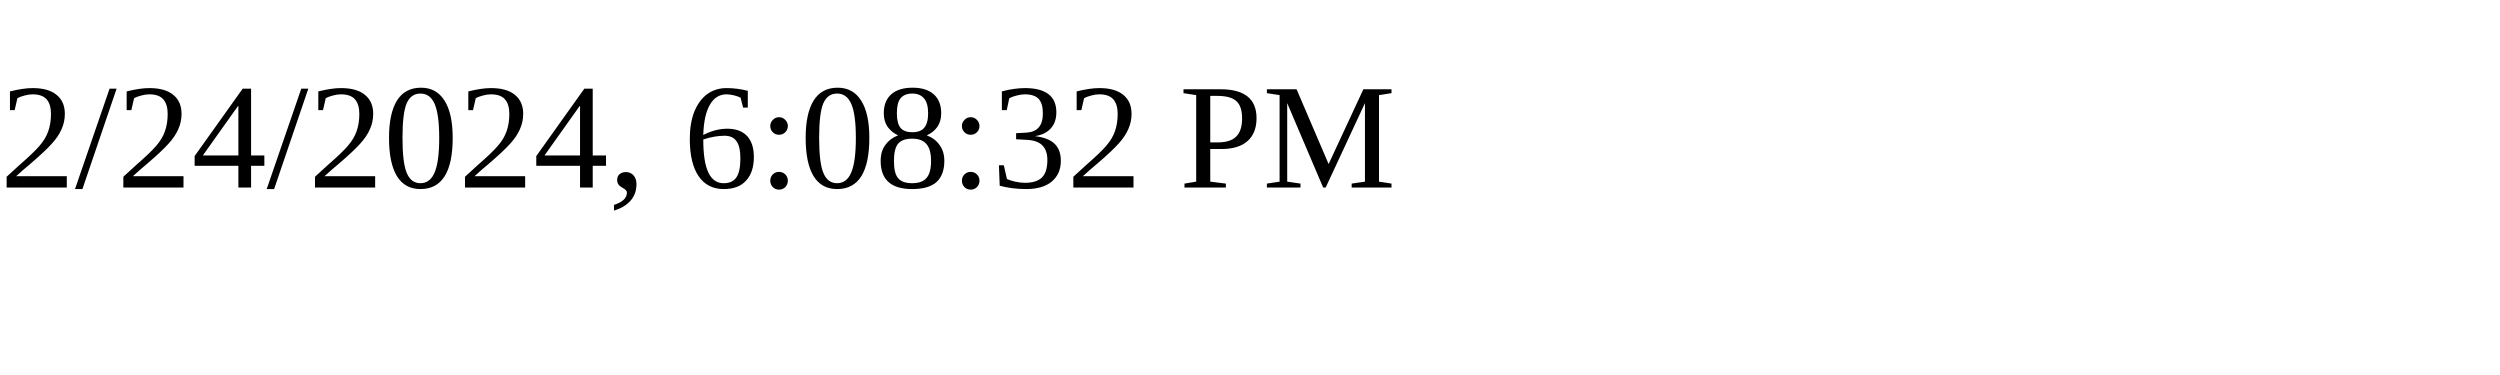
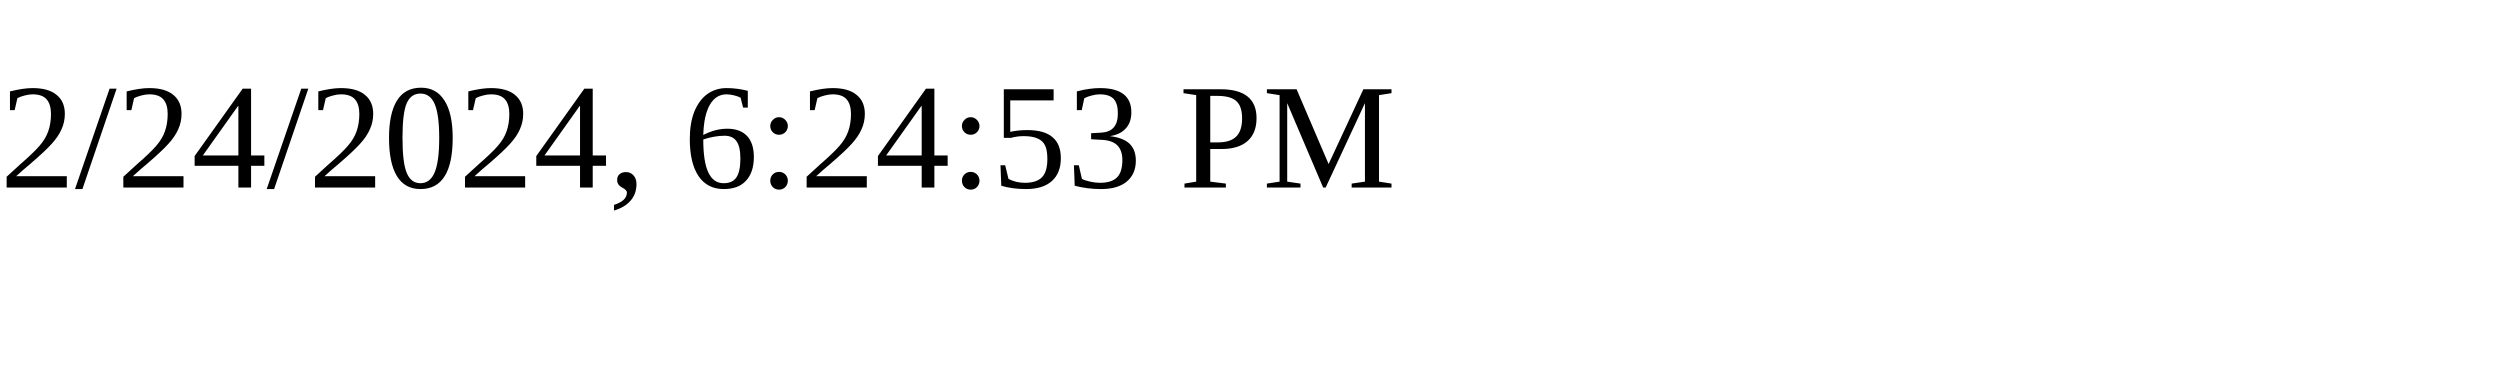
<svg xmlns="http://www.w3.org/2000/svg" height="30" width="200">
-   <text x="0" y="15">2/24/2024, 6:08:32 PM</text>
+   <text x="0" y="15">2/24/2024, 6:24:53 PM</text>
</svg>
